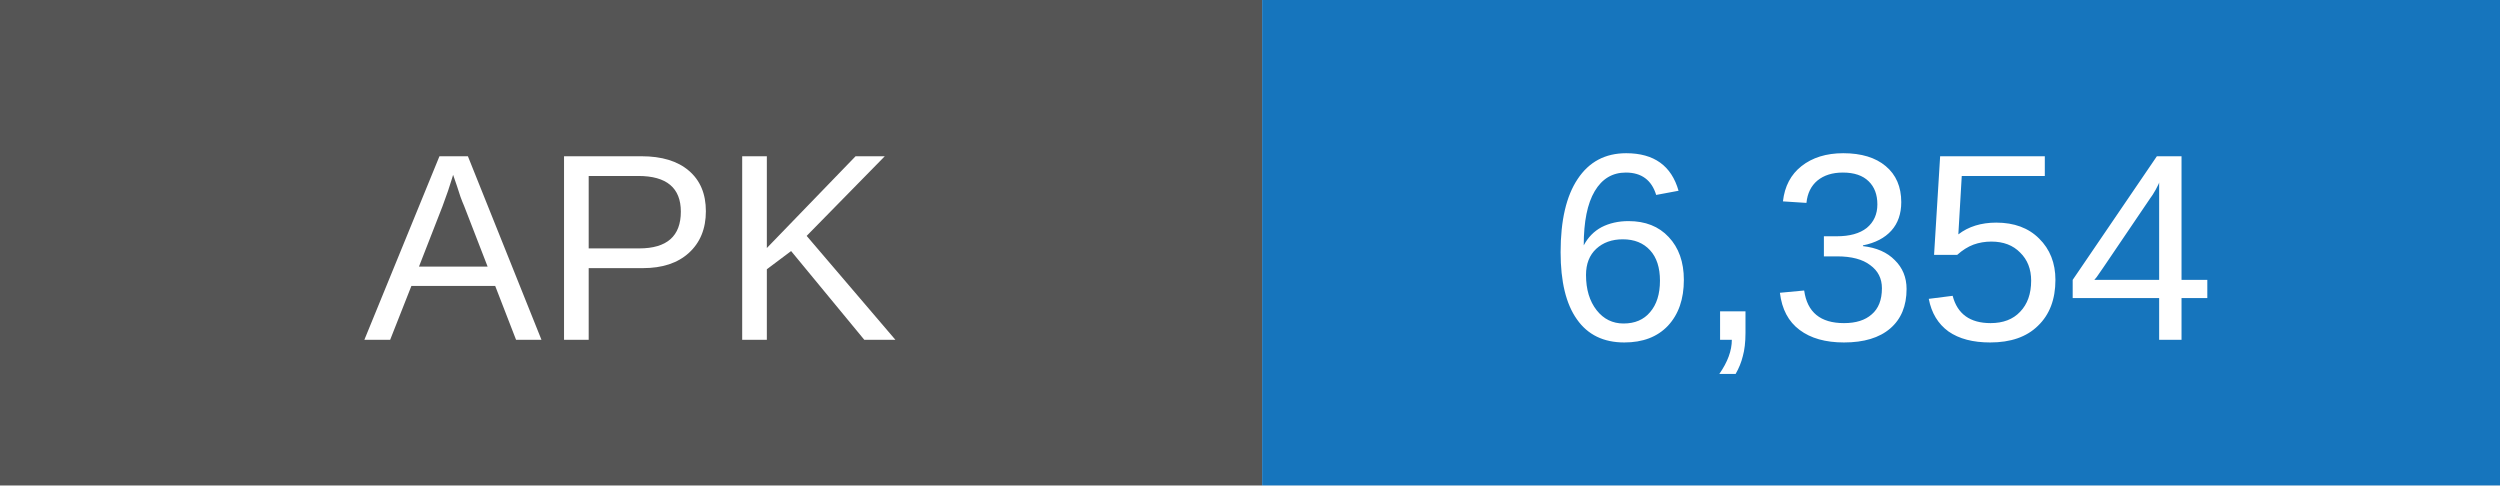
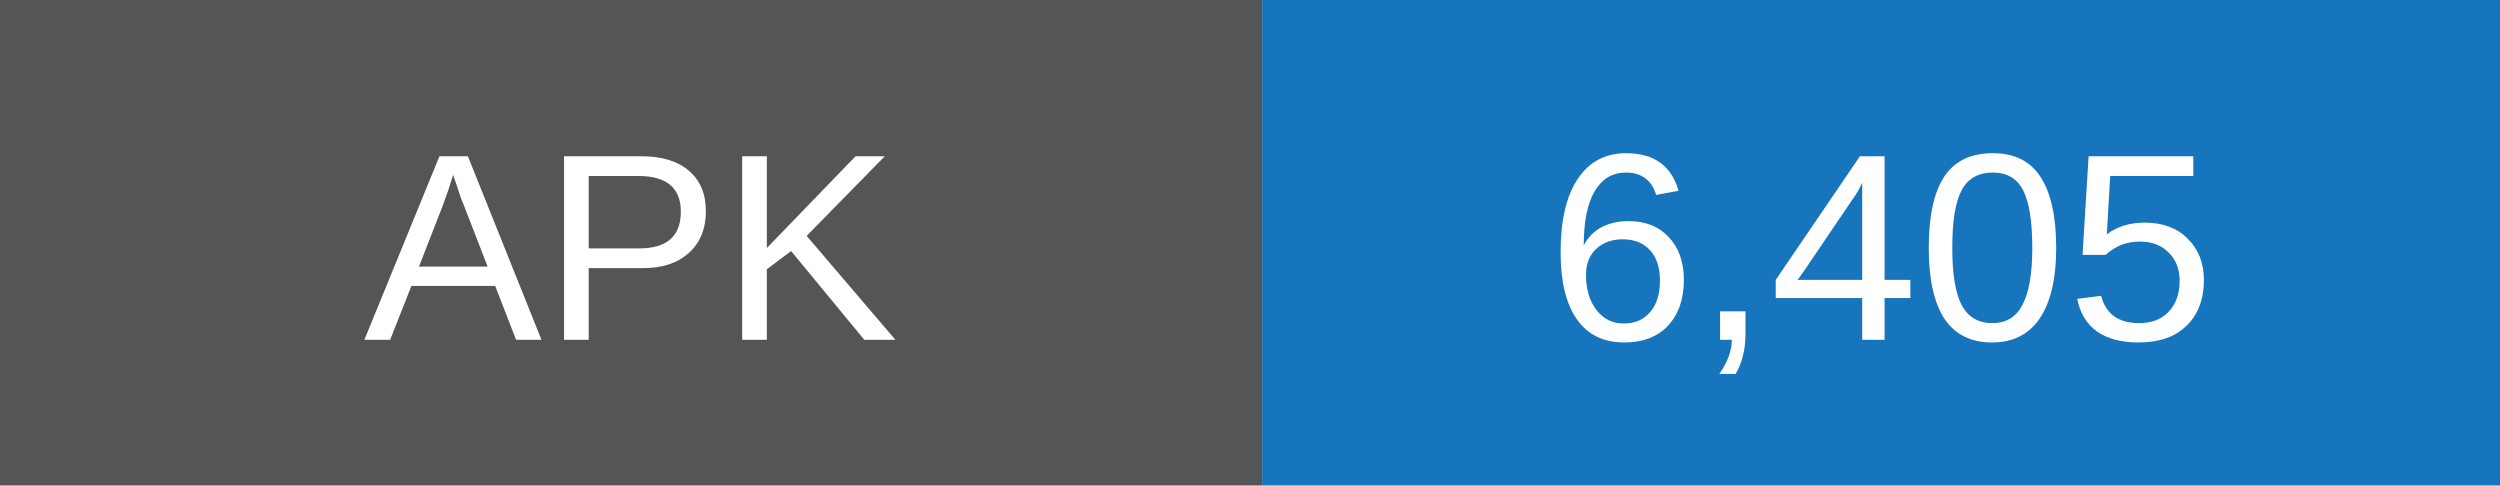
- <svg xmlns="http://www.w3.org/2000/svg" width="103" height="20" role="img" aria-label="APK downloads: 6354">
+ <svg xmlns="http://www.w3.org/2000/svg" width="103" height="20" role="img" aria-label="APK downloads: 6405">
  <rect width="52" height="20" fill="#555" />
  <rect x="52" width="51" height="20" fill="#1675bd" />
  <g fill="white" text-anchor="middle" font-family="Arial,sans-serif" font-size="11">
    <text x="26" y="14">APK</text>
-     <text x="77.5" y="14">6,354</text>
+     <text x="77.5" y="14">6,405</text>
  </g>
</svg>
